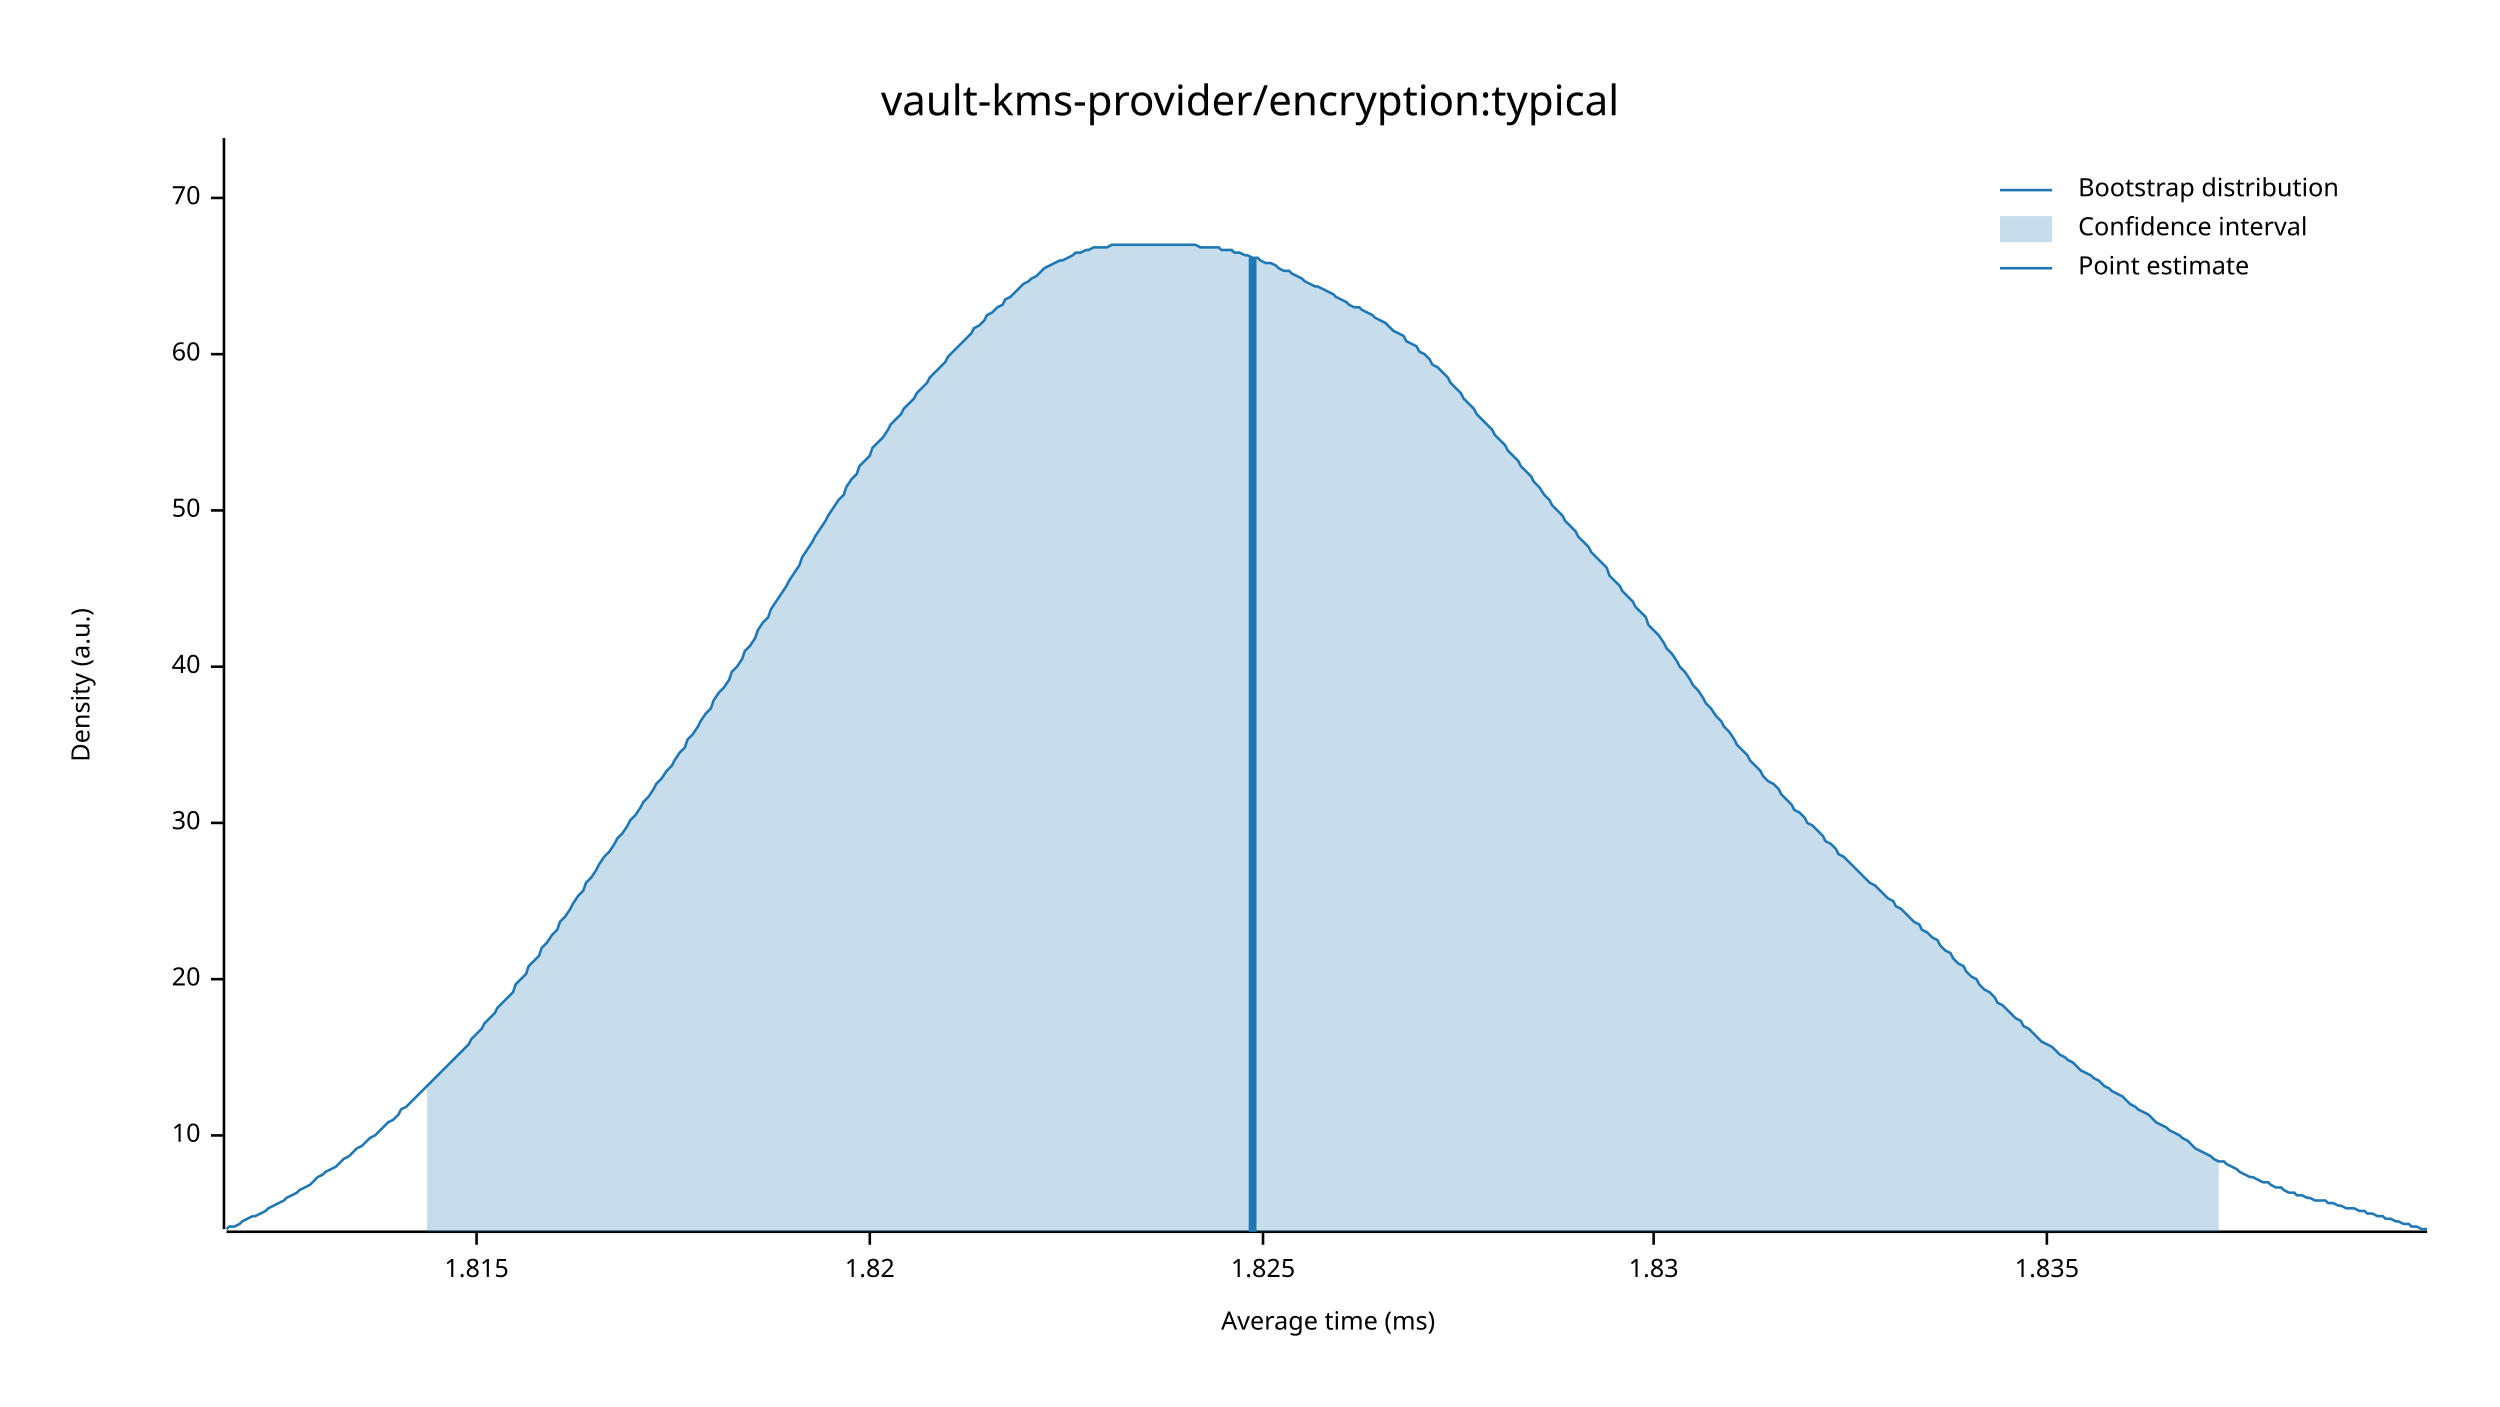
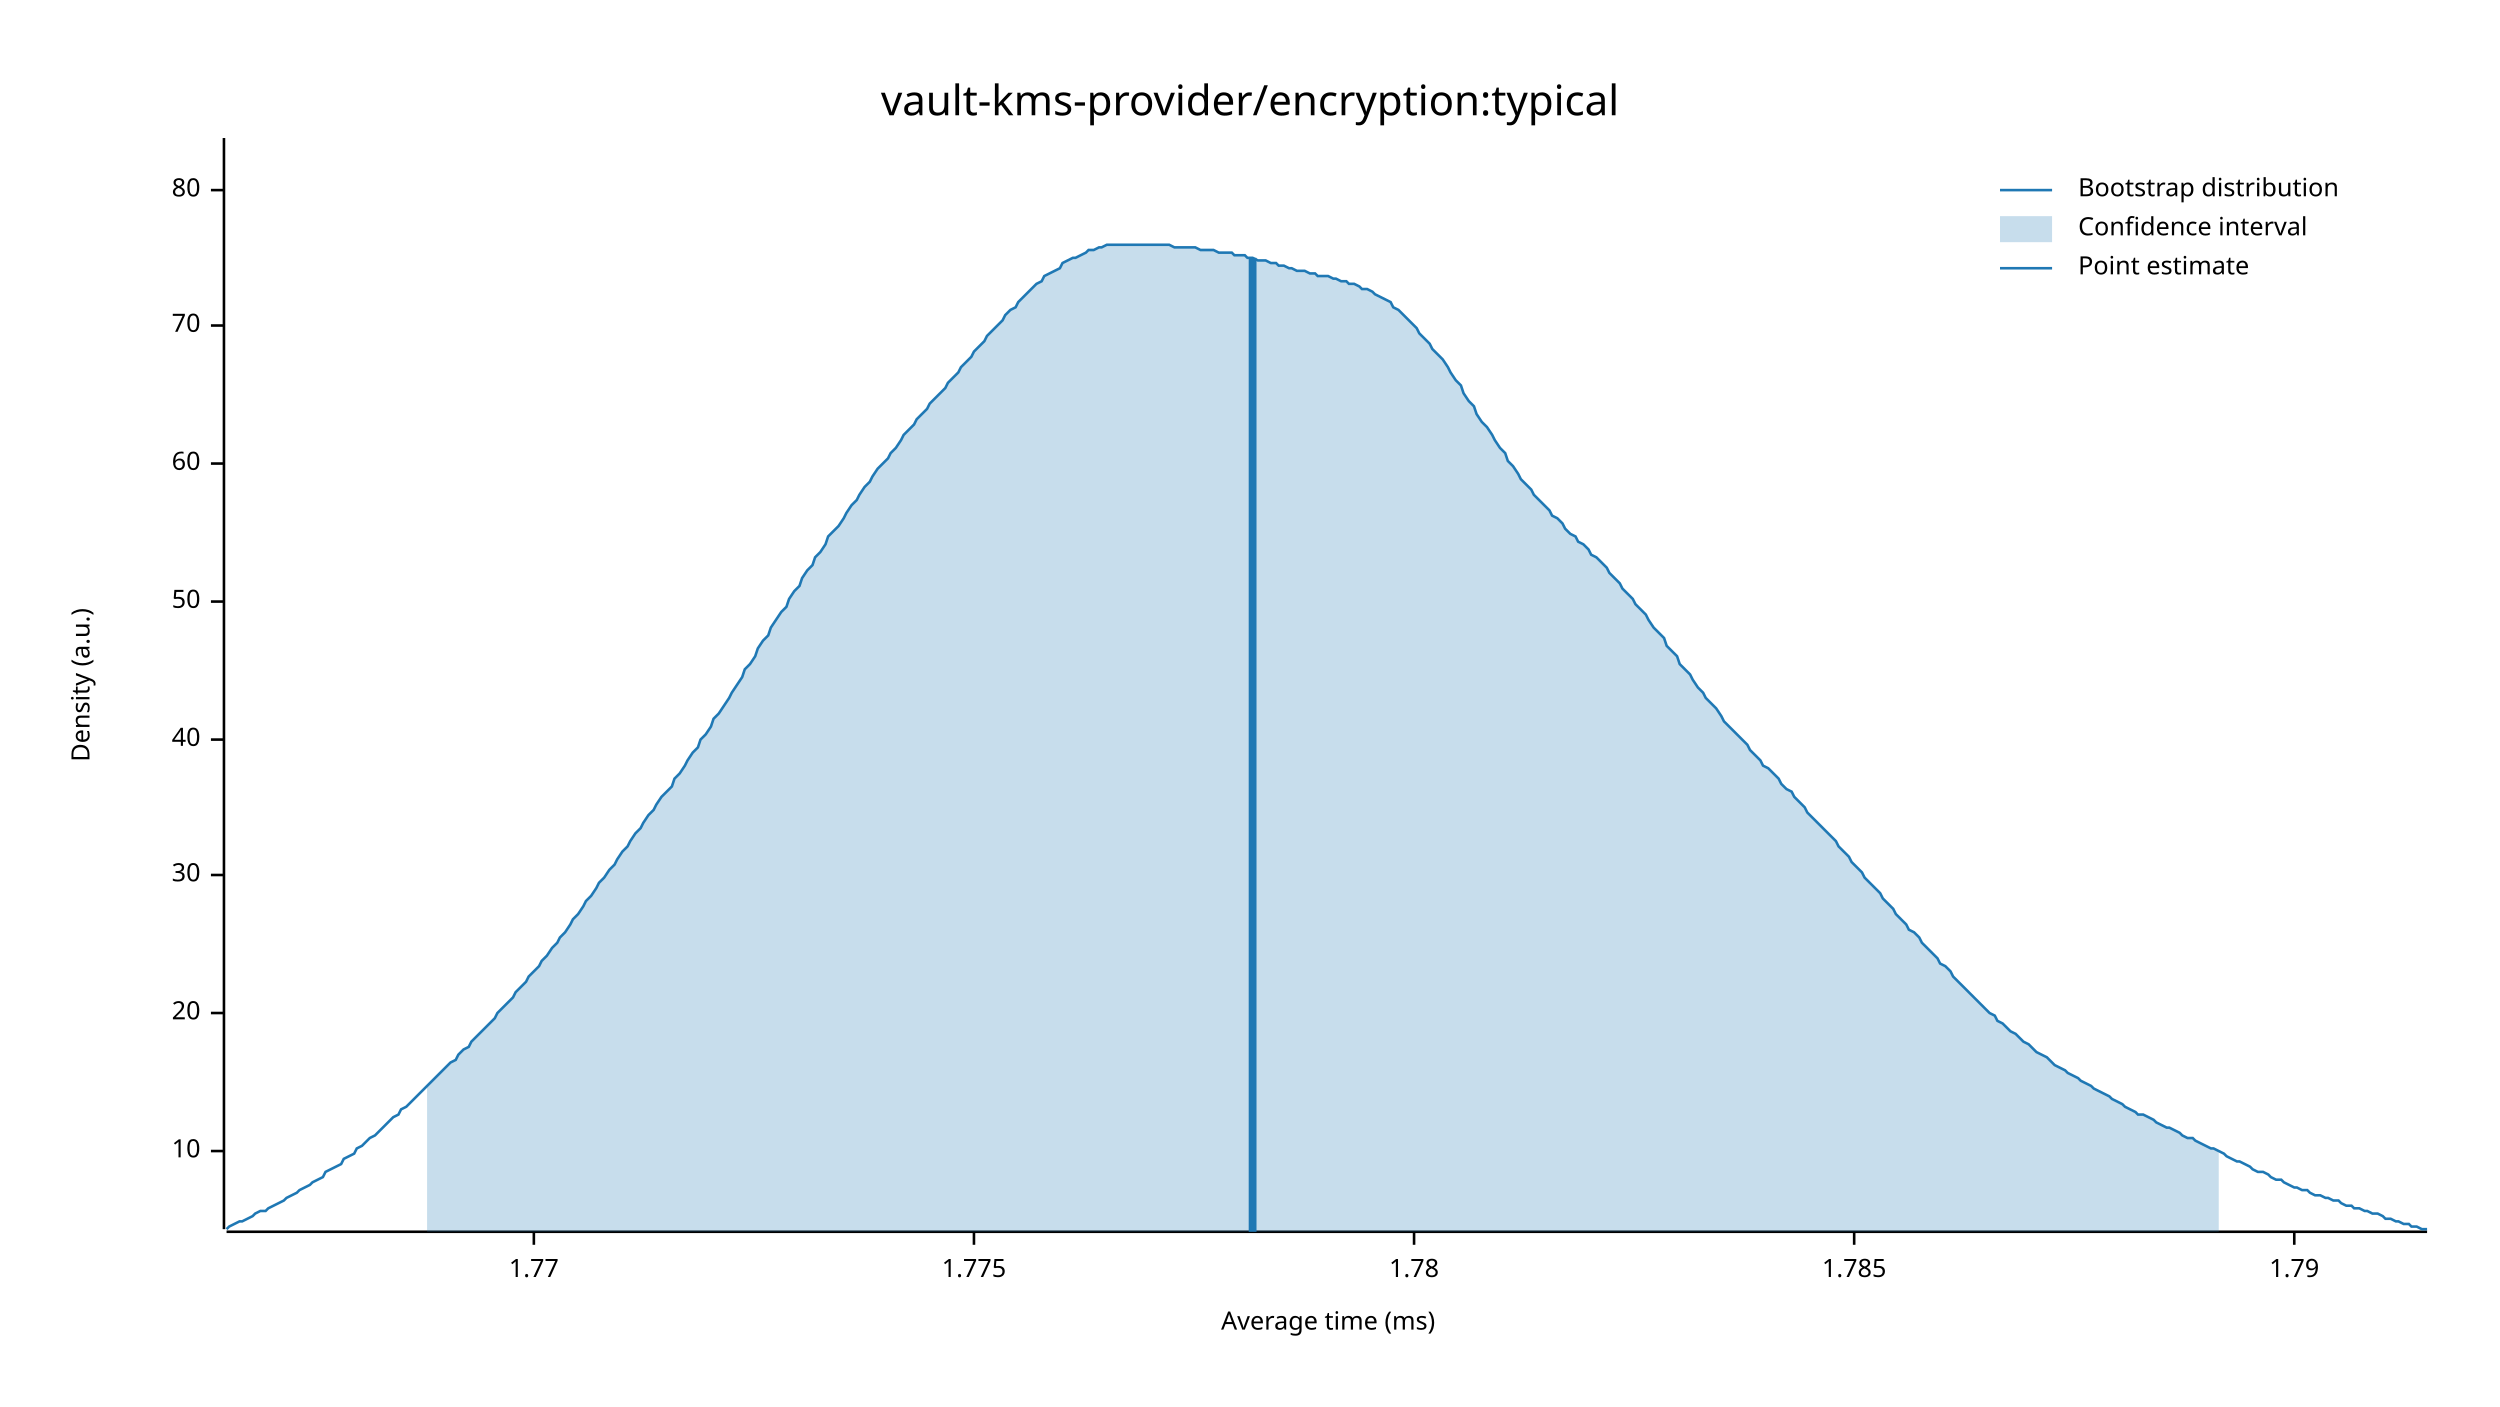
<svg xmlns="http://www.w3.org/2000/svg" width="960" height="540" viewBox="0 0 960 540">
  <text x="480" y="32" dy="0.76em" text-anchor="middle" font-family="sans-serif" font-size="16.129" opacity="1" fill="#000000">
vault-kms-provider/encryption:typical
</text>
  <text x="27" y="263" dy="0.76em" text-anchor="middle" font-family="sans-serif" font-size="9.677" opacity="1" fill="#000000" transform="rotate(270, 27, 263)">
Density (a.u.)
</text>
  <text x="510" y="513" dy="-0.5ex" text-anchor="middle" font-family="sans-serif" font-size="9.677" opacity="1" fill="#000000">
Average time (ms)
</text>
  <polyline fill="none" opacity="1" stroke="#000000" stroke-width="1" points="86,53 86,472 " />
-   <text x="77" y="436" dy="0.5ex" text-anchor="end" font-family="sans-serif" font-size="9.677" opacity="1" fill="#000000">
+   <text x="77" y="442" dy="0.5ex" text-anchor="end" font-family="sans-serif" font-size="9.677" opacity="1" fill="#000000">
10
</text>
-   <polyline fill="none" opacity="1" stroke="#000000" stroke-width="1" points="81,436 86,436 " />
-   <text x="77" y="376" dy="0.5ex" text-anchor="end" font-family="sans-serif" font-size="9.677" opacity="1" fill="#000000">
+   <polyline fill="none" opacity="1" stroke="#000000" stroke-width="1" points="81,442 86,442 " />
+   <text x="77" y="389" dy="0.5ex" text-anchor="end" font-family="sans-serif" font-size="9.677" opacity="1" fill="#000000">
20
</text>
-   <polyline fill="none" opacity="1" stroke="#000000" stroke-width="1" points="81,376 86,376 " />
-   <text x="77" y="316" dy="0.5ex" text-anchor="end" font-family="sans-serif" font-size="9.677" opacity="1" fill="#000000">
+   <polyline fill="none" opacity="1" stroke="#000000" stroke-width="1" points="81,389 86,389 " />
+   <text x="77" y="336" dy="0.5ex" text-anchor="end" font-family="sans-serif" font-size="9.677" opacity="1" fill="#000000">
30
</text>
-   <polyline fill="none" opacity="1" stroke="#000000" stroke-width="1" points="81,316 86,316 " />
-   <text x="77" y="256" dy="0.5ex" text-anchor="end" font-family="sans-serif" font-size="9.677" opacity="1" fill="#000000">
+   <polyline fill="none" opacity="1" stroke="#000000" stroke-width="1" points="81,336 86,336 " />
+   <text x="77" y="284" dy="0.5ex" text-anchor="end" font-family="sans-serif" font-size="9.677" opacity="1" fill="#000000">
40
</text>
-   <polyline fill="none" opacity="1" stroke="#000000" stroke-width="1" points="81,256 86,256 " />
-   <text x="77" y="196" dy="0.5ex" text-anchor="end" font-family="sans-serif" font-size="9.677" opacity="1" fill="#000000">
+   <polyline fill="none" opacity="1" stroke="#000000" stroke-width="1" points="81,284 86,284 " />
+   <text x="77" y="231" dy="0.5ex" text-anchor="end" font-family="sans-serif" font-size="9.677" opacity="1" fill="#000000">
50
</text>
-   <polyline fill="none" opacity="1" stroke="#000000" stroke-width="1" points="81,196 86,196 " />
-   <text x="77" y="136" dy="0.5ex" text-anchor="end" font-family="sans-serif" font-size="9.677" opacity="1" fill="#000000">
+   <polyline fill="none" opacity="1" stroke="#000000" stroke-width="1" points="81,231 86,231 " />
+   <text x="77" y="178" dy="0.5ex" text-anchor="end" font-family="sans-serif" font-size="9.677" opacity="1" fill="#000000">
60
</text>
-   <polyline fill="none" opacity="1" stroke="#000000" stroke-width="1" points="81,136 86,136 " />
-   <text x="77" y="76" dy="0.5ex" text-anchor="end" font-family="sans-serif" font-size="9.677" opacity="1" fill="#000000">
+   <polyline fill="none" opacity="1" stroke="#000000" stroke-width="1" points="81,178 86,178 " />
+   <text x="77" y="125" dy="0.5ex" text-anchor="end" font-family="sans-serif" font-size="9.677" opacity="1" fill="#000000">
70
</text>
-   <polyline fill="none" opacity="1" stroke="#000000" stroke-width="1" points="81,76 86,76 " />
+   <polyline fill="none" opacity="1" stroke="#000000" stroke-width="1" points="81,125 86,125 " />
+   <text x="77" y="73" dy="0.5ex" text-anchor="end" font-family="sans-serif" font-size="9.677" opacity="1" fill="#000000">
+ 80
+ </text>
+   <polyline fill="none" opacity="1" stroke="#000000" stroke-width="1" points="81,73 86,73 " />
  <polyline fill="none" opacity="1" stroke="#000000" stroke-width="1" points="87,473 932,473 " />
-   <text x="183" y="483" dy="0.76em" text-anchor="middle" font-family="sans-serif" font-size="9.677" opacity="1" fill="#000000">
- 1.815
+   <text x="205" y="483" dy="0.76em" text-anchor="middle" font-family="sans-serif" font-size="9.677" opacity="1" fill="#000000">
+ 1.77
</text>
-   <polyline fill="none" opacity="1" stroke="#000000" stroke-width="1" points="183,473 183,478 " />
-   <text x="334" y="483" dy="0.76em" text-anchor="middle" font-family="sans-serif" font-size="9.677" opacity="1" fill="#000000">
- 1.82
+   <polyline fill="none" opacity="1" stroke="#000000" stroke-width="1" points="205,473 205,478 " />
+   <text x="374" y="483" dy="0.76em" text-anchor="middle" font-family="sans-serif" font-size="9.677" opacity="1" fill="#000000">
+ 1.775
</text>
-   <polyline fill="none" opacity="1" stroke="#000000" stroke-width="1" points="334,473 334,478 " />
-   <text x="485" y="483" dy="0.76em" text-anchor="middle" font-family="sans-serif" font-size="9.677" opacity="1" fill="#000000">
- 1.825
+   <polyline fill="none" opacity="1" stroke="#000000" stroke-width="1" points="374,473 374,478 " />
+   <text x="543" y="483" dy="0.76em" text-anchor="middle" font-family="sans-serif" font-size="9.677" opacity="1" fill="#000000">
+ 1.78
</text>
-   <polyline fill="none" opacity="1" stroke="#000000" stroke-width="1" points="485,473 485,478 " />
-   <text x="635" y="483" dy="0.76em" text-anchor="middle" font-family="sans-serif" font-size="9.677" opacity="1" fill="#000000">
- 1.83
+   <polyline fill="none" opacity="1" stroke="#000000" stroke-width="1" points="543,473 543,478 " />
+   <text x="712" y="483" dy="0.76em" text-anchor="middle" font-family="sans-serif" font-size="9.677" opacity="1" fill="#000000">
+ 1.785
</text>
-   <polyline fill="none" opacity="1" stroke="#000000" stroke-width="1" points="635,473 635,478 " />
-   <text x="786" y="483" dy="0.76em" text-anchor="middle" font-family="sans-serif" font-size="9.677" opacity="1" fill="#000000">
- 1.835
+   <polyline fill="none" opacity="1" stroke="#000000" stroke-width="1" points="712,473 712,478 " />
+   <text x="881" y="483" dy="0.76em" text-anchor="middle" font-family="sans-serif" font-size="9.677" opacity="1" fill="#000000">
+ 1.79
</text>
-   <polyline fill="none" opacity="1" stroke="#000000" stroke-width="1" points="786,473 786,478 " />
-   <polyline fill="none" opacity="1" stroke="#1F78B4" stroke-width="1" points="87,472 88,471 90,471 92,470 93,469 95,468 97,467 98,467 100,466 102,465 103,464 105,463 107,462 109,461 110,460 112,459 114,458 115,457 117,456 119,455 120,454 122,452 124,451 125,450 127,449 129,448 131,446 132,445 134,444 136,442 137,441 139,440 141,438 142,437 144,436 146,434 147,433 149,431 151,430 153,428 154,426 156,425 158,423 159,422 161,420 163,418 164,417 166,415 168,413 169,412 171,410 173,408 175,406 176,405 178,403 180,401 181,399 183,397 185,395 186,393 188,391 190,389 191,387 193,385 195,383 197,381 198,378 200,376 202,374 203,371 205,369 207,367 208,364 210,362 212,359 214,357 215,354 217,352 219,349 220,347 222,344 224,342 225,339 227,337 229,334 230,332 232,329 234,327 236,324 237,322 239,320 241,317 242,315 244,313 246,310 247,308 249,306 251,303 252,301 254,299 256,296 258,294 259,292 261,289 263,287 264,284 266,282 268,279 269,277 271,274 273,272 274,269 276,266 278,264 280,261 281,258 283,256 285,253 286,250 288,248 290,245 291,242 293,239 295,237 296,234 298,231 300,228 302,225 303,223 305,220 307,217 308,214 310,211 312,208 313,206 315,203 317,200 318,198 320,195 322,192 324,190 325,187 327,184 329,182 330,179 332,177 334,175 335,172 337,170 339,168 341,165 342,163 344,161 346,159 347,157 349,155 351,153 352,151 354,149 356,147 357,145 359,143 361,141 363,139 364,137 366,135 368,133 369,132 371,130 373,128 374,126 376,125 378,123 379,121 381,120 383,118 385,117 386,115 388,114 390,112 391,111 393,109 395,108 396,107 398,106 400,104 401,103 403,102 405,101 407,100 408,100 410,99 412,98 413,97 415,97 417,96 418,96 420,95 422,95 423,95 425,95 427,94 429,94 430,94 432,94 434,94 435,94 437,94 439,94 440,94 442,94 444,94 445,94 447,94 449,94 451,94 452,94 454,94 456,94 457,94 459,94 461,95 462,95 464,95 466,95 468,95 469,96 471,96 473,96 474,97 476,97 478,98 479,98 481,99 483,99 484,100 486,101 488,101 490,102 491,103 493,104 495,104 496,105 498,106 500,107 501,108 503,109 505,110 506,110 508,111 510,112 512,113 513,114 515,115 517,116 518,117 520,118 522,118 523,119 525,120 527,121 528,122 530,123 532,124 534,126 535,127 537,128 539,129 540,131 542,132 544,133 545,135 547,136 549,138 550,140 552,141 554,143 556,145 557,147 559,149 561,151 562,153 564,155 566,157 567,159 569,161 571,163 573,165 574,167 576,169 578,171 579,173 581,175 583,177 584,179 586,181 588,183 589,185 591,187 593,190 595,192 596,194 598,196 600,198 601,200 603,202 605,204 606,206 608,208 610,210 611,212 613,214 615,216 617,218 618,221 620,223 622,225 623,227 625,229 627,231 628,233 630,235 632,237 633,240 635,242 637,244 639,247 640,249 642,251 644,254 645,256 647,258 649,261 650,263 652,265 654,268 655,270 657,272 659,275 661,277 662,279 664,281 666,284 667,286 669,288 671,290 672,292 674,294 676,296 677,298 679,300 681,301 683,303 684,305 686,307 688,309 689,311 691,312 693,314 694,316 696,317 698,319 700,321 701,323 703,324 705,326 706,328 708,329 710,331 711,332 713,334 715,336 716,337 718,339 720,340 722,342 723,343 725,345 727,346 728,348 730,349 732,351 733,352 735,354 737,355 738,357 740,358 742,360 744,361 745,363 747,365 749,366 750,368 752,370 754,371 755,373 757,375 759,376 760,378 762,380 764,381 766,383 767,385 769,386 771,388 772,389 774,391 776,392 777,394 779,395 781,397 782,398 784,400 786,401 788,402 789,403 791,405 793,406 794,407 796,408 798,410 799,411 801,412 803,413 804,414 806,415 808,417 810,418 811,419 813,420 815,421 816,422 818,424 820,425 821,426 823,427 825,428 827,430 828,431 830,432 832,433 833,434 835,435 837,436 838,437 840,438 842,440 843,441 845,442 847,443 849,444 850,445 852,446 854,446 855,447 857,448 859,449 860,450 862,451 864,452 865,452 867,453 869,454 871,454 872,455 874,456 876,456 877,457 879,458 881,458 882,459 884,459 886,460 887,460 889,461 891,461 893,461 894,462 896,462 898,463 899,463 901,464 903,464 904,464 906,465 908,465 909,466 911,466 913,467 915,467 916,468 918,468 920,469 921,469 923,470 925,470 926,471 928,471 930,472 932,472 " />
-   <polygon opacity="0.25" fill="#1F78B4" points="164,417 166,415 168,413 169,412 171,410 173,408 175,406 176,405 178,403 180,401 181,399 183,397 185,395 186,393 188,391 190,389 191,387 193,385 195,383 197,381 198,378 200,376 202,374 203,371 205,369 207,367 208,364 210,362 212,359 214,357 215,354 217,352 219,349 220,347 222,344 224,342 225,339 227,337 229,334 230,332 232,329 234,327 236,324 237,322 239,320 241,317 242,315 244,313 246,310 247,308 249,306 251,303 252,301 254,299 256,296 258,294 259,292 261,289 263,287 264,284 266,282 268,279 269,277 271,274 273,272 274,269 276,266 278,264 280,261 281,258 283,256 285,253 286,250 288,248 290,245 291,242 293,239 295,237 296,234 298,231 300,228 302,225 303,223 305,220 307,217 308,214 310,211 312,208 313,206 315,203 317,200 318,198 320,195 322,192 324,190 325,187 327,184 329,182 330,179 332,177 334,175 335,172 337,170 339,168 341,165 342,163 344,161 346,159 347,157 349,155 351,153 352,151 354,149 356,147 357,145 359,143 361,141 363,139 364,137 366,135 368,133 369,132 371,130 373,128 374,126 376,125 378,123 379,121 381,120 383,118 385,117 386,115 388,114 390,112 391,111 393,109 395,108 396,107 398,106 400,104 401,103 403,102 405,101 407,100 408,100 410,99 412,98 413,97 415,97 417,96 418,96 420,95 422,95 423,95 425,95 427,94 429,94 430,94 432,94 434,94 435,94 437,94 439,94 440,94 442,94 444,94 445,94 447,94 449,94 451,94 452,94 454,94 456,94 457,94 459,94 461,95 462,95 464,95 466,95 468,95 469,96 471,96 473,96 474,97 476,97 478,98 479,98 481,99 483,99 484,100 486,101 488,101 490,102 491,103 493,104 495,104 496,105 498,106 500,107 501,108 503,109 505,110 506,110 508,111 510,112 512,113 513,114 515,115 517,116 518,117 520,118 522,118 523,119 525,120 527,121 528,122 530,123 532,124 534,126 535,127 537,128 539,129 540,131 542,132 544,133 545,135 547,136 549,138 550,140 552,141 554,143 556,145 557,147 559,149 561,151 562,153 564,155 566,157 567,159 569,161 571,163 573,165 574,167 576,169 578,171 579,173 581,175 583,177 584,179 586,181 588,183 589,185 591,187 593,190 595,192 596,194 598,196 600,198 601,200 603,202 605,204 606,206 608,208 610,210 611,212 613,214 615,216 617,218 618,221 620,223 622,225 623,227 625,229 627,231 628,233 630,235 632,237 633,240 635,242 637,244 639,247 640,249 642,251 644,254 645,256 647,258 649,261 650,263 652,265 654,268 655,270 657,272 659,275 661,277 662,279 664,281 666,284 667,286 669,288 671,290 672,292 674,294 676,296 677,298 679,300 681,301 683,303 684,305 686,307 688,309 689,311 691,312 693,314 694,316 696,317 698,319 700,321 701,323 703,324 705,326 706,328 708,329 710,331 711,332 713,334 715,336 716,337 718,339 720,340 722,342 723,343 725,345 727,346 728,348 730,349 732,351 733,352 735,354 737,355 738,357 740,358 742,360 744,361 745,363 747,365 749,366 750,368 752,370 754,371 755,373 757,375 759,376 760,378 762,380 764,381 766,383 767,385 769,386 771,388 772,389 774,391 776,392 777,394 779,395 781,397 782,398 784,400 786,401 788,402 789,403 791,405 793,406 794,407 796,408 798,410 799,411 801,412 803,413 804,414 806,415 808,417 810,418 811,419 813,420 815,421 816,422 818,424 820,425 821,426 823,427 825,428 827,430 828,431 830,432 832,433 833,434 835,435 837,436 838,437 840,438 842,440 843,441 845,442 847,443 849,444 850,445 852,446 852,473 164,473 " />
+   <polyline fill="none" opacity="1" stroke="#000000" stroke-width="1" points="881,473 881,478 " />
+   <polyline fill="none" opacity="1" stroke="#1F78B4" stroke-width="1" points="87,472 88,471 90,470 92,469 93,469 95,468 97,467 98,466 100,465 102,465 103,464 105,463 107,462 109,461 110,460 112,459 114,458 115,457 117,456 119,455 120,454 122,453 124,452 125,450 127,449 129,448 131,447 132,445 134,444 136,443 137,441 139,440 141,438 142,437 144,436 146,434 147,433 149,431 151,429 153,428 154,426 156,425 158,423 159,422 161,420 163,418 164,417 166,415 168,413 169,412 171,410 173,408 175,407 176,405 178,403 180,402 181,400 183,398 185,396 186,395 188,393 190,391 191,389 193,387 195,385 197,383 198,381 200,379 202,377 203,375 205,373 207,371 208,369 210,367 212,364 214,362 215,360 217,358 219,355 220,353 222,351 224,348 225,346 227,344 229,341 230,339 232,337 234,334 236,332 237,330 239,327 241,325 242,323 244,320 246,318 247,316 249,313 251,311 252,309 254,306 256,304 258,302 259,299 261,297 263,294 264,292 266,289 268,287 269,284 271,282 273,279 274,276 276,274 278,271 280,268 281,266 283,263 285,260 286,257 288,255 290,252 291,249 293,246 295,244 296,241 298,238 300,235 302,233 303,230 305,227 307,225 308,222 310,219 312,217 313,214 315,212 317,209 318,206 320,204 322,202 324,199 325,197 327,194 329,192 330,190 332,187 334,185 335,183 337,180 339,178 341,176 342,174 344,172 346,169 347,167 349,165 351,163 352,161 354,159 356,157 357,155 359,153 361,151 363,149 364,147 366,145 368,143 369,141 371,139 373,137 374,135 376,133 378,131 379,129 381,127 383,125 385,123 386,121 388,119 390,118 391,116 393,114 395,112 396,111 398,109 400,108 401,106 403,105 405,104 407,103 408,101 410,100 412,99 413,99 415,98 417,97 418,96 420,96 422,95 423,95 425,94 427,94 429,94 430,94 432,94 434,94 435,94 437,94 439,94 440,94 442,94 444,94 445,94 447,94 449,94 451,95 452,95 454,95 456,95 457,95 459,95 461,96 462,96 464,96 466,96 468,97 469,97 471,97 473,97 474,98 476,98 478,98 479,99 481,99 483,100 484,100 486,100 488,101 490,101 491,102 493,102 495,103 496,103 498,104 500,104 501,104 503,105 505,105 506,106 508,106 510,106 512,107 513,107 515,108 517,108 518,109 520,109 522,110 523,111 525,111 527,112 528,113 530,114 532,115 534,116 535,118 537,119 539,121 540,122 542,124 544,126 545,128 547,130 549,132 550,134 552,136 554,138 556,141 557,143 559,146 561,148 562,151 564,154 566,156 567,159 569,162 571,164 573,167 574,169 576,172 578,174 579,177 581,179 583,182 584,184 586,186 588,188 589,190 591,192 593,194 595,196 596,198 598,199 600,201 601,203 603,205 605,206 606,208 608,209 610,211 611,213 613,214 615,216 617,218 618,220 620,222 622,224 623,226 625,228 627,230 628,232 630,234 632,236 633,238 635,241 637,243 639,245 640,248 642,250 644,252 645,255 647,257 649,259 650,261 652,264 654,266 655,268 657,270 659,272 661,275 662,277 664,279 666,281 667,282 669,284 671,286 672,288 674,290 676,292 677,294 679,295 681,297 683,299 684,301 686,303 688,304 689,306 691,308 693,310 694,312 696,314 698,316 700,318 701,319 703,321 705,323 706,325 708,327 710,329 711,331 713,333 715,335 716,337 718,339 720,341 722,343 723,345 725,347 727,349 728,351 730,353 732,355 733,357 735,358 737,360 738,362 740,364 742,366 744,368 745,370 747,371 749,373 750,375 752,377 754,379 755,380 757,382 759,384 760,385 762,387 764,389 766,390 767,392 769,393 771,395 772,396 774,397 776,399 777,400 779,401 781,403 782,404 784,405 786,406 788,408 789,409 791,410 793,411 794,412 796,413 798,414 799,415 801,416 803,417 804,418 806,419 808,420 810,421 811,422 813,423 815,424 816,425 818,426 820,427 821,428 823,428 825,429 827,430 828,431 830,432 832,433 833,433 835,434 837,435 838,436 840,437 842,437 843,438 845,439 847,440 849,441 850,441 852,442 854,443 855,444 857,445 859,446 860,446 862,447 864,448 865,449 867,450 869,450 871,451 872,452 874,453 876,453 877,454 879,455 881,456 882,456 884,457 886,457 887,458 889,459 891,459 893,460 894,460 896,461 898,461 899,462 901,463 903,463 904,464 906,464 908,465 909,465 911,466 913,466 915,467 916,468 918,468 920,469 921,469 923,470 925,470 926,471 928,471 930,472 932,472 " />
+   <polygon opacity="0.25" fill="#1F78B4" points="164,417 166,415 168,413 169,412 171,410 173,408 175,407 176,405 178,403 180,402 181,400 183,398 185,396 186,395 188,393 190,391 191,389 193,387 195,385 197,383 198,381 200,379 202,377 203,375 205,373 207,371 208,369 210,367 212,364 214,362 215,360 217,358 219,355 220,353 222,351 224,348 225,346 227,344 229,341 230,339 232,337 234,334 236,332 237,330 239,327 241,325 242,323 244,320 246,318 247,316 249,313 251,311 252,309 254,306 256,304 258,302 259,299 261,297 263,294 264,292 266,289 268,287 269,284 271,282 273,279 274,276 276,274 278,271 280,268 281,266 283,263 285,260 286,257 288,255 290,252 291,249 293,246 295,244 296,241 298,238 300,235 302,233 303,230 305,227 307,225 308,222 310,219 312,217 313,214 315,212 317,209 318,206 320,204 322,202 324,199 325,197 327,194 329,192 330,190 332,187 334,185 335,183 337,180 339,178 341,176 342,174 344,172 346,169 347,167 349,165 351,163 352,161 354,159 356,157 357,155 359,153 361,151 363,149 364,147 366,145 368,143 369,141 371,139 373,137 374,135 376,133 378,131 379,129 381,127 383,125 385,123 386,121 388,119 390,118 391,116 393,114 395,112 396,111 398,109 400,108 401,106 403,105 405,104 407,103 408,101 410,100 412,99 413,99 415,98 417,97 418,96 420,96 422,95 423,95 425,94 427,94 429,94 430,94 432,94 434,94 435,94 437,94 439,94 440,94 442,94 444,94 445,94 447,94 449,94 451,95 452,95 454,95 456,95 457,95 459,95 461,96 462,96 464,96 466,96 468,97 469,97 471,97 473,97 474,98 476,98 478,98 479,99 481,99 483,100 484,100 486,100 488,101 490,101 491,102 493,102 495,103 496,103 498,104 500,104 501,104 503,105 505,105 506,106 508,106 510,106 512,107 513,107 515,108 517,108 518,109 520,109 522,110 523,111 525,111 527,112 528,113 530,114 532,115 534,116 535,118 537,119 539,121 540,122 542,124 544,126 545,128 547,130 549,132 550,134 552,136 554,138 556,141 557,143 559,146 561,148 562,151 564,154 566,156 567,159 569,162 571,164 573,167 574,169 576,172 578,174 579,177 581,179 583,182 584,184 586,186 588,188 589,190 591,192 593,194 595,196 596,198 598,199 600,201 601,203 603,205 605,206 606,208 608,209 610,211 611,213 613,214 615,216 617,218 618,220 620,222 622,224 623,226 625,228 627,230 628,232 630,234 632,236 633,238 635,241 637,243 639,245 640,248 642,250 644,252 645,255 647,257 649,259 650,261 652,264 654,266 655,268 657,270 659,272 661,275 662,277 664,279 666,281 667,282 669,284 671,286 672,288 674,290 676,292 677,294 679,295 681,297 683,299 684,301 686,303 688,304 689,306 691,308 693,310 694,312 696,314 698,316 700,318 701,319 703,321 705,323 706,325 708,327 710,329 711,331 713,333 715,335 716,337 718,339 720,341 722,343 723,345 725,347 727,349 728,351 730,353 732,355 733,357 735,358 737,360 738,362 740,364 742,366 744,368 745,370 747,371 749,373 750,375 752,377 754,379 755,380 757,382 759,384 760,385 762,387 764,389 766,390 767,392 769,393 771,395 772,396 774,397 776,399 777,400 779,401 781,403 782,404 784,405 786,406 788,408 789,409 791,410 793,411 794,412 796,413 798,414 799,415 801,416 803,417 804,418 806,419 808,420 810,421 811,422 813,423 815,424 816,425 818,426 820,427 821,428 823,428 825,429 827,430 828,431 830,432 832,433 833,433 835,434 837,435 838,436 840,437 842,437 843,438 845,439 847,440 849,441 850,441 852,442 852,473 164,473 " />
  <polyline fill="none" opacity="1" stroke="#1F78B4" stroke-width="3" points="481,473 481,99 " />
  <text x="798" y="68" dy="0.76em" text-anchor="start" font-family="sans-serif" font-size="9.677" opacity="1" fill="#000000">
Bootstrap distribution
</text>
  <text x="798" y="83" dy="0.76em" text-anchor="start" font-family="sans-serif" font-size="9.677" opacity="1" fill="#000000">
Confidence interval
</text>
  <text x="798" y="98" dy="0.76em" text-anchor="start" font-family="sans-serif" font-size="9.677" opacity="1" fill="#000000">
Point estimate
</text>
  <polyline fill="none" opacity="1" stroke="#1F78B4" stroke-width="1" points="768,73 788,73 " />
  <rect x="768" y="83" width="20" height="10" opacity="0.25" fill="#1F78B4" stroke="none" />
  <polyline fill="none" opacity="1" stroke="#1F78B4" stroke-width="1" points="768,103 788,103 " />
</svg>
